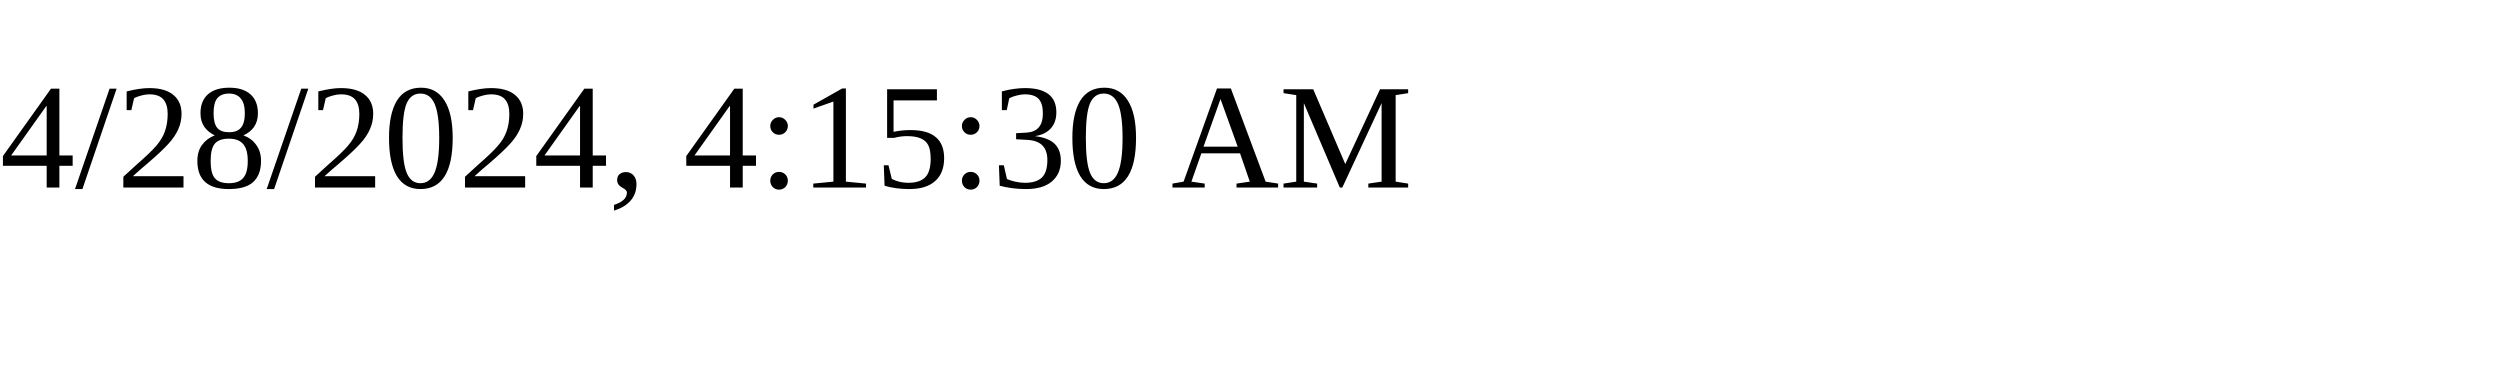
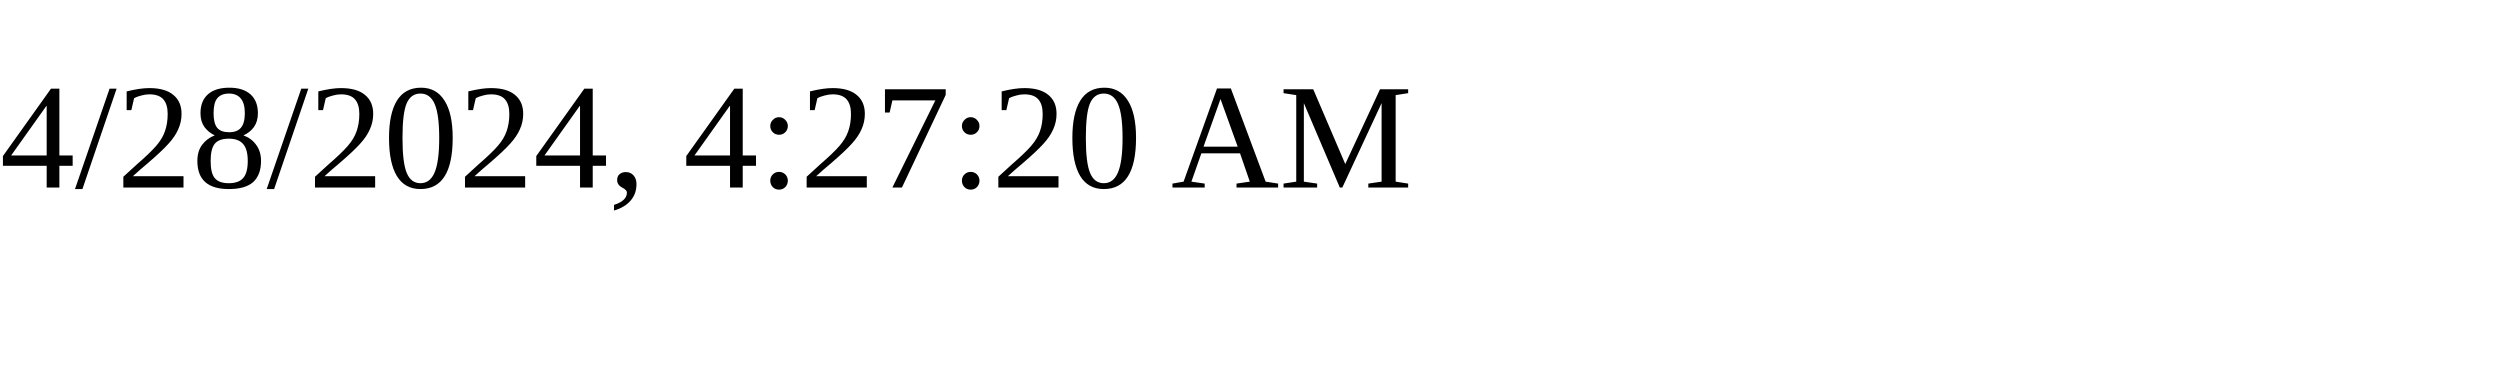
<svg xmlns="http://www.w3.org/2000/svg" height="30" width="200">
-   <text x="0" y="15">4/28/2024, 4:15:30 AM</text>
+   <text x="0" y="15">4/28/2024, 4:27:20 AM</text>
</svg>
